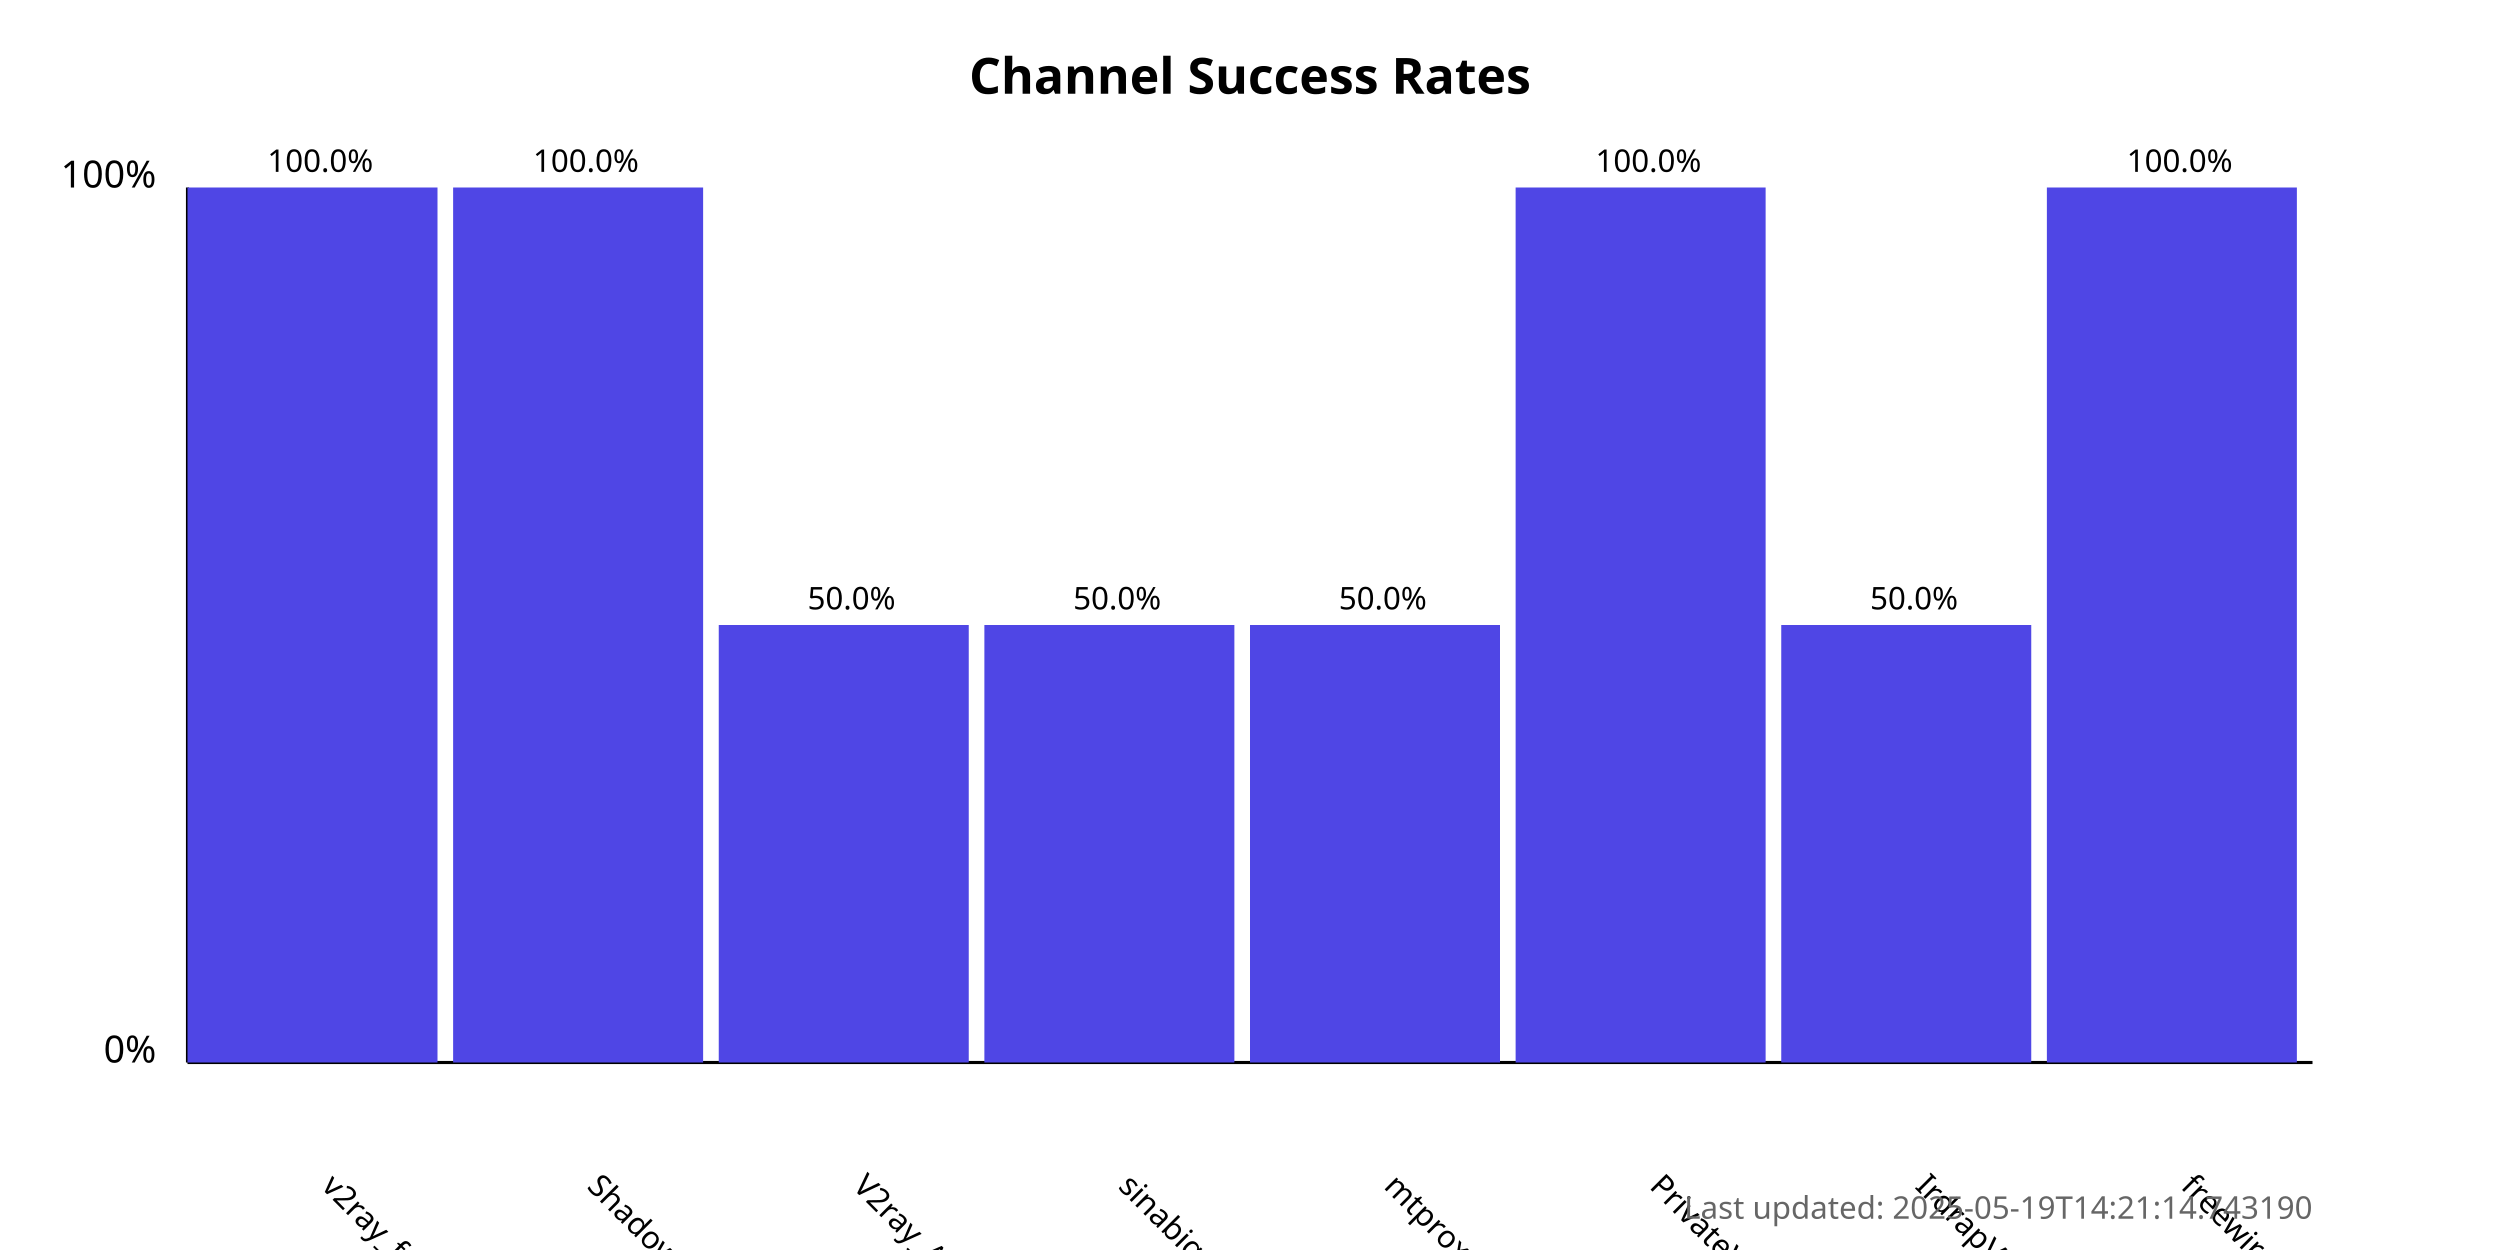
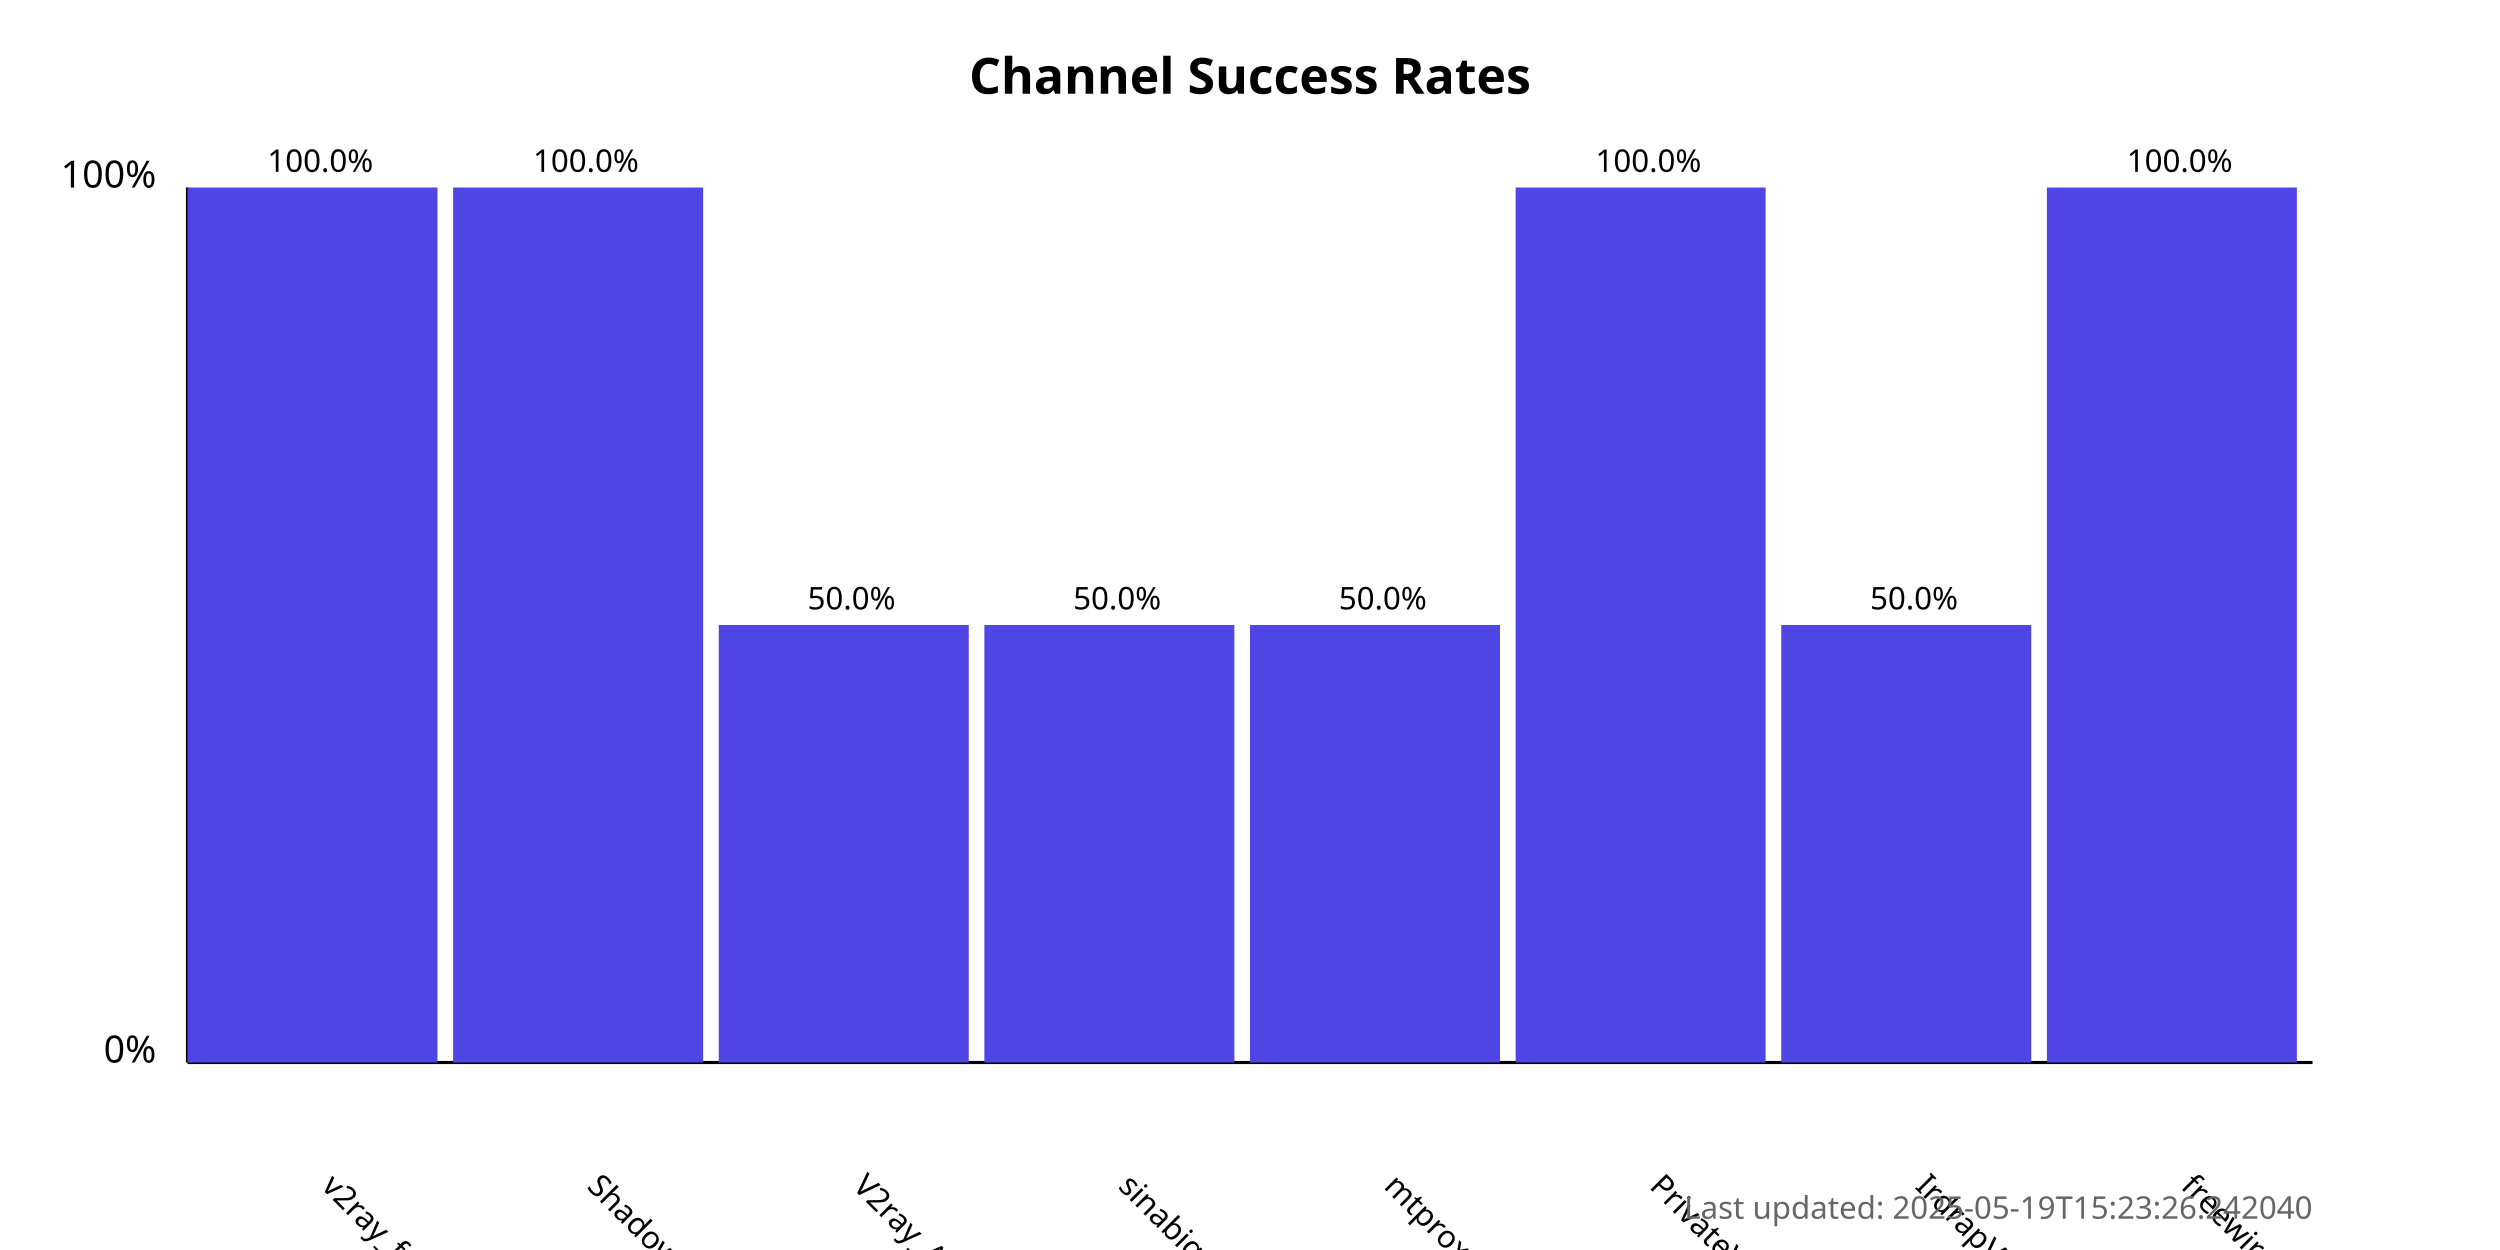
<svg xmlns="http://www.w3.org/2000/svg" width="800" height="400">
  <style>
            .chart-title { font: bold 16px sans-serif; }
            .axis-label { font: 12px sans-serif; }
            .tick-label { font: 10px sans-serif; }
            .bar { fill: #4f46e5; }
            .bar:hover { fill: #6366f1; }
            .timestamp { font: 10px sans-serif; fill: #666; }
        </style>
  <text x="400.0" y="30" text-anchor="middle" class="chart-title">
            Channel Success Rates
        </text>
  <line x1="60" y1="340" x2="60" y2="60" stroke="black" stroke-width="1" />
  <line x1="60" y1="340" x2="740" y2="340" stroke="black" stroke-width="1" />
  <text x="50" y="340" text-anchor="end" class="axis-label">0%</text>
  <text x="50" y="60" text-anchor="end" class="axis-label">100%</text>
  <g>
    <rect x="60" y="60.0" width="80.0" height="280.0" class="bar" />
    <text x="102.5" y="380" transform="rotate(45, 102.5, 380)" text-anchor="start" class="tick-label">
                v2ray_free_conf
            </text>
    <text x="102.5" y="55.0" text-anchor="middle" class="tick-label">
                100.0%
            </text>
  </g>
  <g>
    <rect x="145.0" y="60.0" width="80.0" height="280.0" class="bar" />
    <text x="187.5" y="380" transform="rotate(45, 187.5, 380)" text-anchor="start" class="tick-label">
                ShadowProxy66
            </text>
    <text x="187.5" y="55.0" text-anchor="middle" class="tick-label">
                100.0%
            </text>
  </g>
  <g>
    <rect x="230.0" y="200.0" width="80.0" height="140.0" class="bar" />
    <text x="272.5" y="380" transform="rotate(45, 272.5, 380)" text-anchor="start" class="tick-label">
                V2ray_Alpha
            </text>
    <text x="272.5" y="195.0" text-anchor="middle" class="tick-label">
                50.0%
            </text>
  </g>
  <g>
    <rect x="315.0" y="200.0" width="80.0" height="140.0" class="bar" />
    <text x="357.5" y="380" transform="rotate(45, 357.5, 380)" text-anchor="start" class="tick-label">
                sinabigo
            </text>
    <text x="357.5" y="195.0" text-anchor="middle" class="tick-label">
                50.0%
            </text>
  </g>
  <g>
    <rect x="400.0" y="200.0" width="80.0" height="140.0" class="bar" />
    <text x="442.5" y="380" transform="rotate(45, 442.5, 380)" text-anchor="start" class="tick-label">
                mtproxy_lists
            </text>
    <text x="442.5" y="195.0" text-anchor="middle" class="tick-label">
                50.0%
            </text>
  </g>
  <g>
    <rect x="485.0" y="60.0" width="80.0" height="280.0" class="bar" />
    <text x="527.5" y="380" transform="rotate(45, 527.5, 380)" text-anchor="start" class="tick-label">
                PrivateVPNs
            </text>
    <text x="527.5" y="55.0" text-anchor="middle" class="tick-label">
                100.0%
            </text>
  </g>
  <g>
    <rect x="570.0" y="200.0" width="80.0" height="140.0" class="bar" />
    <text x="612.5" y="380" transform="rotate(45, 612.5, 380)" text-anchor="start" class="tick-label">
                IrdrapVPNnews
            </text>
    <text x="612.5" y="195.0" text-anchor="middle" class="tick-label">
                50.0%
            </text>
  </g>
  <g>
    <rect x="655.0" y="60.0" width="80.0" height="280.0" class="bar" />
    <text x="697.5" y="380" transform="rotate(45, 697.5, 380)" text-anchor="start" class="tick-label">
                freewireguard
            </text>
    <text x="697.5" y="55.0" text-anchor="middle" class="tick-label">
                100.0%
            </text>
  </g>
  <text x="740" y="390" text-anchor="end" class="timestamp">
-             Last updated: 2025-05-19T14:21:14.743190
+             Last updated: 2025-05-19T15:23:26.242040
        </text>
</svg>
